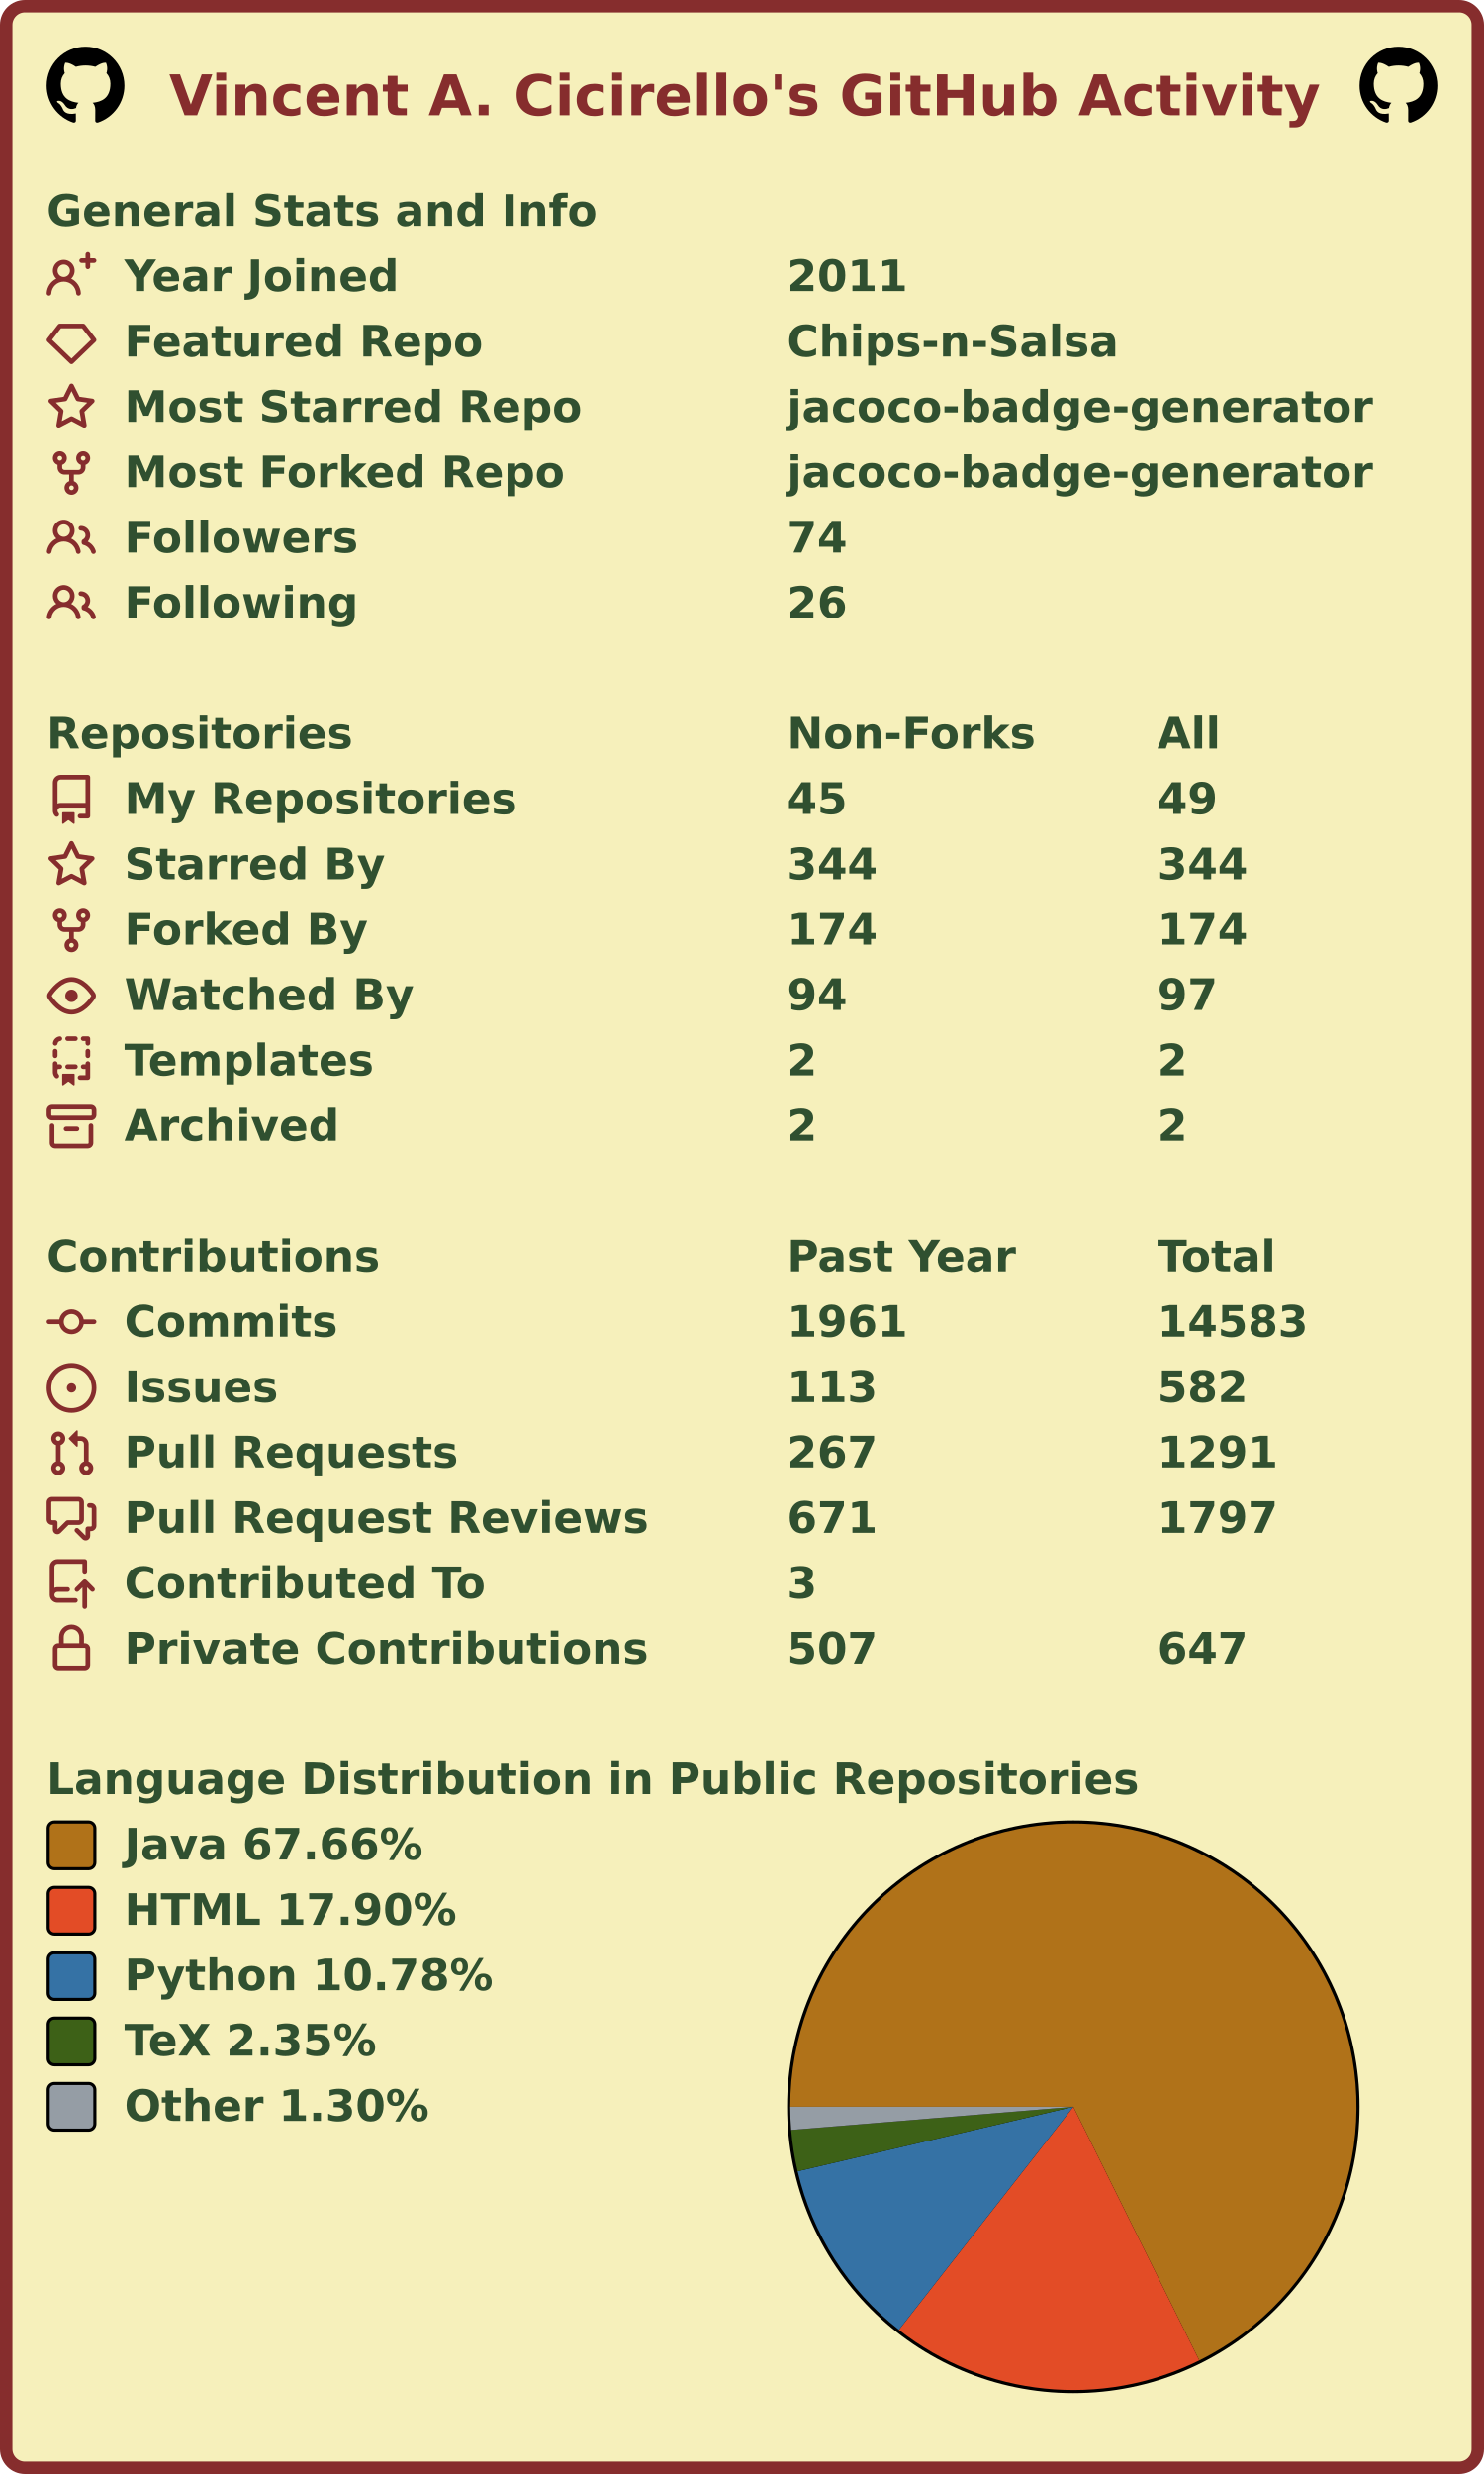
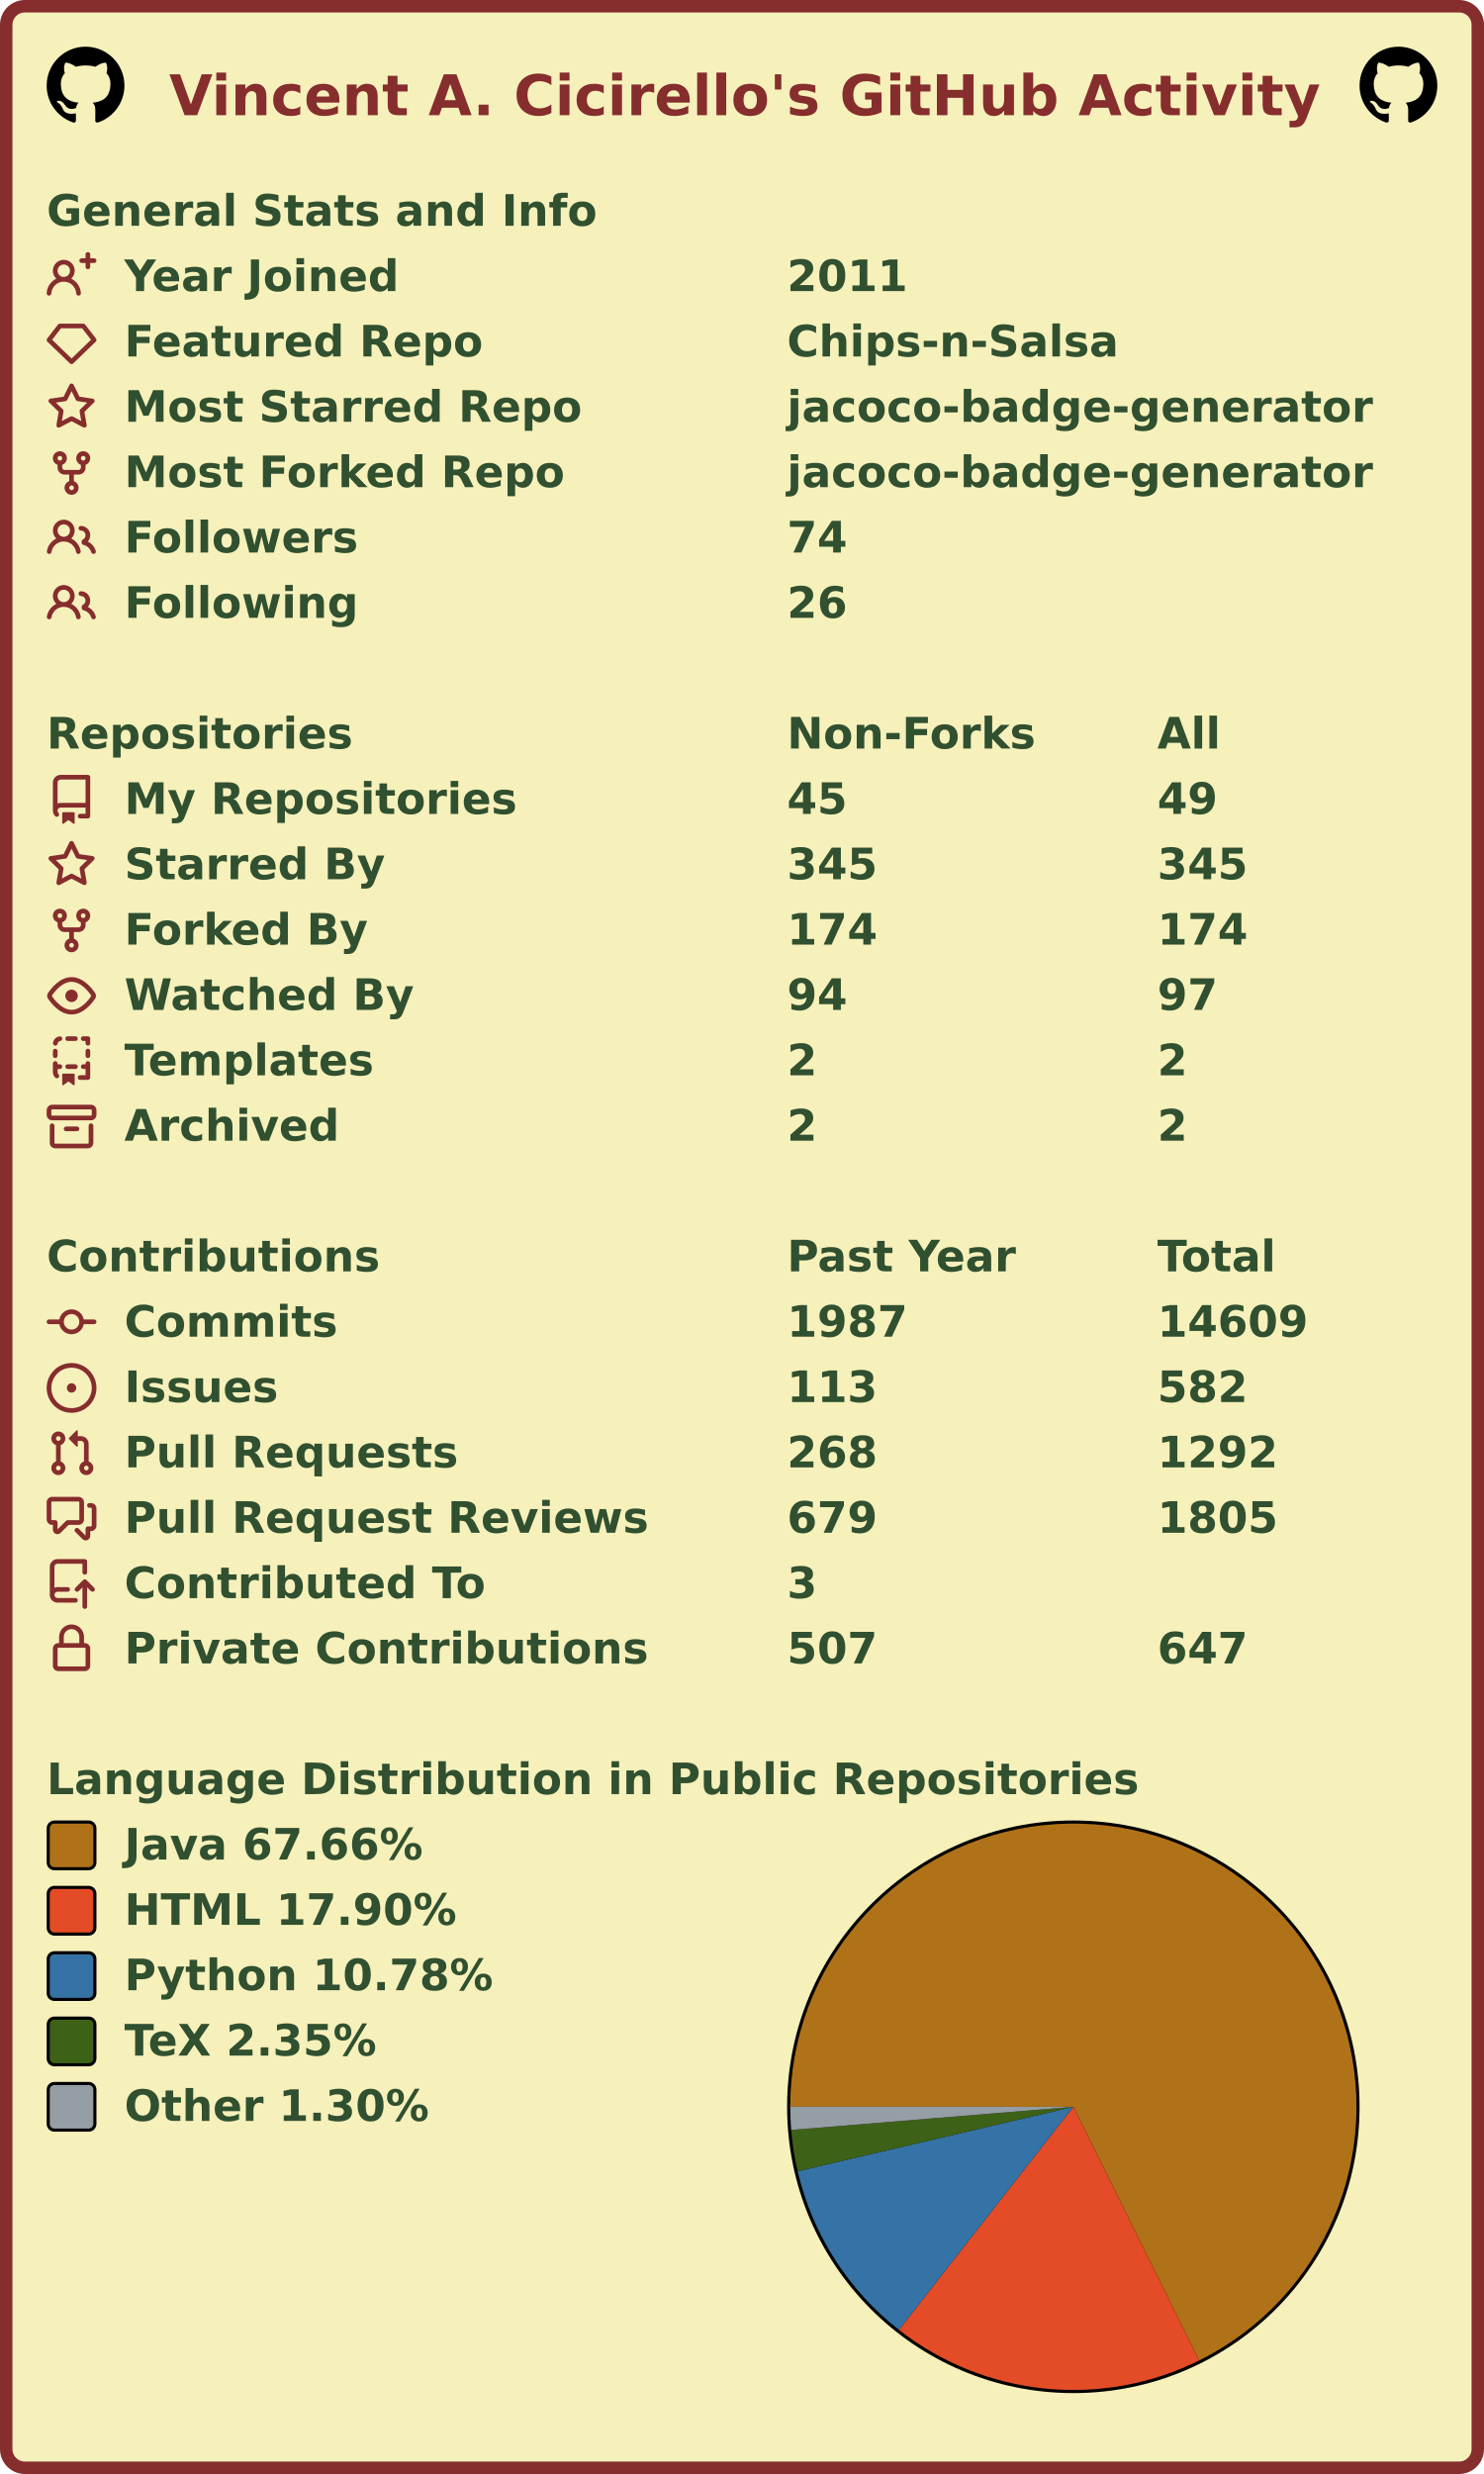
<svg xmlns="http://www.w3.org/2000/svg" width="477" height="795" viewBox="0 0 477 795" lang="en" xml:lang="en">
  <rect x="2" y="2" stroke-width="4" rx="6" width="473" height="791" stroke="#862d2d" fill="#f6f0bb" />
  <g font-weight="600" font-size="110pt" font-family="Verdana,Geneva,DejaVu Sans,sans-serif" text-rendering="geometricPrecision">
    <text x="442" y="301" lengthAdjust="spacingAndGlyphs" textLength="2985" transform="scale(0.123)" fill="#862d2d">Vincent A. Cicirello's GitHub Activity</text>
    <svg x="15" y="15" width="25" height="25" viewBox="0 0 16 16">
      <path fill="#000000" fill-rule="evenodd" d="M8 0C3.58 0 0 3.58 0 8c0 3.54 2.29 6.53 5.47 7.59.4.07.55-.17.55-.38 0-.19-.01-.82-.01-1.49-2.01.37-2.53-.49-2.69-.94-.09-.23-.48-.94-.82-1.13-.28-.15-.68-.52-.01-.53.63-.01 1.08.58 1.23.82.72 1.21 1.87.87 2.33.66.07-.52.28-.87.51-1.07-1.78-.2-3.64-.89-3.64-3.95 0-.87.31-1.59.82-2.15-.08-.2-.36-1.02.08-2.12 0 0 .67-.21 2.2.82.64-.18 1.32-.27 2-.27.68 0 1.36.09 2 .27 1.53-1.04 2.2-.82 2.2-.82.44 1.1.16 1.92.08 2.12.51.56.82 1.27.82 2.15 0 3.07-1.87 3.75-3.65 3.95.29.25.54.73.54 1.48 0 1.07-.01 1.93-.01 2.2 0 .21.15.46.55.38A8.013 8.013 0 0016 8c0-4.42-3.58-8-8-8z" />
    </svg>
    <svg x="437" y="15" width="25" height="25" viewBox="0 0 16 16">
      <path fill="#000000" fill-rule="evenodd" d="M8 0C3.58 0 0 3.58 0 8c0 3.54 2.29 6.53 5.47 7.59.4.07.55-.17.55-.38 0-.19-.01-.82-.01-1.49-2.01.37-2.53-.49-2.69-.94-.09-.23-.48-.94-.82-1.13-.28-.15-.68-.52-.01-.53.63-.01 1.08.58 1.23.82.72 1.21 1.87.87 2.33.66.07-.52.28-.87.51-1.07-1.78-.2-3.64-.89-3.64-3.95 0-.87.31-1.59.82-2.15-.08-.2-.36-1.02.08-2.12 0 0 .67-.21 2.2.82.64-.18 1.32-.27 2-.27.68 0 1.36.09 2 .27 1.53-1.04 2.2-.82 2.2-.82.44 1.1.16 1.92.08 2.12.51.56.82 1.27.82 2.15 0 3.07-1.87 3.75-3.65 3.95.29.25.54.73.54 1.48 0 1.07-.01 1.93-.01 2.2 0 .21.15.46.55.38A8.013 8.013 0 0016 8c0-4.42-3.58-8-8-8z" />
    </svg>
    <g transform="translate(0, 60)" fill="#305030">
      <g transform="translate(15, 0)">
        <g transform="scale(0.095)">
          <text x="0" y="132" textLength="1851" lengthAdjust="spacingAndGlyphs">General Stats and Info</text>
        </g>
      </g>
      <g transform="translate(15, 21)">
        <path fill="#862d2d" fill-rule="evenodd" d="M13.25 0a.75.75 0 01.75.75V2h1.25a.75.75 0 010 1.5H14v1.25a.75.75 0 01-1.5 0V3.5h-1.25a.75.75 0 010-1.5h1.25V.75a.75.75 0 01.75-.75zM5.5 4a2 2 0 100 4 2 2 0 000-4zm2.4 4.548a3.5 3.5 0 10-4.799 0 5.527 5.527 0 00-3.1 4.66.75.75 0 101.498.085A4.01 4.01 0 015.5 9.5a4.01 4.01 0 014.001 3.793.75.75 0 101.498-.086 5.527 5.527 0 00-3.1-4.659z" />
        <g transform="scale(0.095)">
          <text lengthAdjust="spacingAndGlyphs" textLength="932" x="263" y="132">Year Joined</text>
          <text lengthAdjust="spacingAndGlyphs" textLength="420" x="2505" y="132">2011</text>
        </g>
      </g>
      <g transform="translate(15, 42)">
        <path fill="#862d2d" fill-rule="evenodd" d="M3.637 2.291A.75.75 0 014.23 2h7.54a.75.75 0 01.593.291l3.48 4.5a.75.75 0 01-.072.999l-7.25 7a.75.75 0 01-1.042 0l-7.25-7a.75.75 0 01-.072-.999l3.48-4.5zM4.598 3.5L1.754 7.177 8 13.207l6.246-6.03L11.402 3.5H4.598z" />
        <g transform="scale(0.095)">
          <text lengthAdjust="spacingAndGlyphs" textLength="1215" x="263" y="132">Featured Repo</text>
          <text lengthAdjust="spacingAndGlyphs" textLength="1120" x="2505" y="132">Chips-n-Salsa</text>
        </g>
      </g>
      <g transform="translate(15, 63)">
        <path fill="#862d2d" fill-rule="evenodd" d="M8 .25a.75.75 0 01.673.418l1.882 3.815 4.21.612a.75.75 0 01.416 1.279l-3.046 2.97.719 4.192a.75.75 0 01-1.088.791L8 12.347l-3.766 1.98a.75.75 0 01-1.088-.79l.72-4.194L.818 6.374a.75.75 0 01.416-1.28l4.21-.611L7.327.668A.75.75 0 018 .25zm0 2.445L6.615 5.5a.75.75 0 01-.564.41l-3.097.45 2.24 2.184a.75.75 0 01.216.664l-.528 3.084 2.769-1.456a.75.75 0 01.698 0l2.77 1.456-.53-3.084a.75.75 0 01.216-.664l2.24-2.183-3.096-.45a.75.75 0 01-.564-.41L8 2.694v.001z" />
        <g transform="scale(0.095)">
          <text lengthAdjust="spacingAndGlyphs" textLength="1532" x="263" y="132">Most Starred Repo</text>
          <text lengthAdjust="spacingAndGlyphs" textLength="1986" x="2505" y="132">jacoco-badge-generator</text>
        </g>
      </g>
      <g transform="translate(15, 84)">
        <path fill="#862d2d" fill-rule="evenodd" d="M5 3.25a.75.75 0 11-1.5 0 .75.75 0 011.5 0zm0 2.122a2.25 2.25 0 10-1.5 0v.878A2.25 2.25 0 005.75 8.5h1.5v2.128a2.251 2.251 0 101.5 0V8.5h1.5a2.25 2.25 0 002.25-2.25v-.878a2.25 2.25 0 10-1.5 0v.878a.75.75 0 01-.75.75h-4.5A.75.75 0 015 6.25v-.878zm3.75 7.378a.75.75 0 11-1.5 0 .75.75 0 011.5 0zm3-8.75a.75.75 0 100-1.5.75.75 0 000 1.5z" />
        <g transform="scale(0.095)">
          <text lengthAdjust="spacingAndGlyphs" textLength="1485" x="263" y="132">Most Forked Repo</text>
          <text lengthAdjust="spacingAndGlyphs" textLength="1986" x="2505" y="132">jacoco-badge-generator</text>
        </g>
      </g>
      <g transform="translate(15, 105)">
        <path fill="#862d2d" fill-rule="evenodd" d="M5.5 3.5a2 2 0 100 4 2 2 0 000-4zM2 5.5a3.5 3.5 0 115.898 2.549 5.507 5.507 0 013.034 4.084.75.75 0 11-1.482.235 4.001 4.001 0 00-7.9 0 .75.75 0 01-1.482-.236A5.507 5.507 0 013.102 8.05 3.49 3.49 0 012 5.5zM11 4a.75.75 0 100 1.5 1.5 1.5 0 01.666 2.844.75.75 0 00-.416.672v.352a.75.75 0 00.574.73c1.2.289 2.162 1.2 2.522 2.372a.75.75 0 101.434-.44 5.01 5.01 0 00-2.56-3.012A3 3 0 0011 4z" />
        <g transform="scale(0.095)">
          <text lengthAdjust="spacingAndGlyphs" textLength="778" x="263" y="132">Followers</text>
          <text lengthAdjust="spacingAndGlyphs" textLength="210" x="2505" y="132">74</text>
        </g>
      </g>
      <g transform="translate(15, 126)">
        <path fill="#862d2d" fill-rule="evenodd" d="M5.5 3.5a2 2 0 100 4 2 2 0 000-4zM2 5.5a3.5 3.5 0 115.898 2.549 5.507 5.507 0 013.034 4.084.75.75 0 11-1.482.235 4.001 4.001 0 00-7.9 0 .75.75 0 01-1.482-.236A5.507 5.507 0 013.102 8.05 3.49 3.49 0 012 5.5zM11 4a.75.75 0 100 1.5 1.5 1.5 0 01.666 2.844.75.75 0 00-.416.672v.352a.75.75 0 00.574.73c1.2.289 2.162 1.2 2.522 2.372a.75.75 0 101.434-.44 5.01 5.01 0 00-2.56-3.012A3 3 0 0011 4z" />
        <g transform="scale(0.095)">
          <text lengthAdjust="spacingAndGlyphs" textLength="780" x="263" y="132">Following</text>
          <text lengthAdjust="spacingAndGlyphs" textLength="210" x="2505" y="132">26</text>
        </g>
      </g>
    </g>
    <g transform="translate(0, 228)" fill="#305030">
      <g transform="translate(15, 0)">
        <g transform="scale(0.095)">
          <text x="0" y="132" textLength="1020" lengthAdjust="spacingAndGlyphs">Repositories</text>
          <text x="2505" y="132" textLength="832" lengthAdjust="spacingAndGlyphs">Non-Forks</text>
          <text x="3758" y="132" textLength="206" lengthAdjust="spacingAndGlyphs">All</text>
        </g>
      </g>
      <g transform="translate(15, 21)">
        <path fill="#862d2d" fill-rule="evenodd" d="M2 2.5A2.5 2.5 0 014.5 0h8.75a.75.75 0 01.75.75v12.5a.75.75 0 01-.75.75h-2.5a.75.75 0 110-1.5h1.75v-2h-8a1 1 0 00-.714 1.7.75.75 0 01-1.072 1.05A2.495 2.495 0 012 11.5v-9zm10.5-1V9h-8c-.356 0-.694.074-1 .208V2.5a1 1 0 011-1h8zM5 12.25v3.25a.25.25 0 00.4.2l1.45-1.087a.25.25 0 01.3 0L8.6 15.7a.25.25 0 00.4-.2v-3.25a.25.25 0 00-.25-.25h-3.5a.25.25 0 00-.25.25z" />
        <g transform="scale(0.095)">
          <text lengthAdjust="spacingAndGlyphs" textLength="1312" x="263" y="132">My Repositories</text>
          <text lengthAdjust="spacingAndGlyphs" textLength="210" x="2505" y="132">45</text>
          <text lengthAdjust="spacingAndGlyphs" textLength="210" x="3758" y="132">49</text>
        </g>
      </g>
      <g transform="translate(15, 42)">
        <path fill="#862d2d" fill-rule="evenodd" d="M8 .25a.75.75 0 01.673.418l1.882 3.815 4.21.612a.75.75 0 01.416 1.279l-3.046 2.97.719 4.192a.75.75 0 01-1.088.791L8 12.347l-3.766 1.98a.75.75 0 01-1.088-.79l.72-4.194L.818 6.374a.75.75 0 01.416-1.28l4.21-.611L7.327.668A.75.75 0 018 .25zm0 2.445L6.615 5.5a.75.75 0 01-.564.41l-3.097.45 2.24 2.184a.75.75 0 01.216.664l-.528 3.084 2.769-1.456a.75.75 0 01.698 0l2.77 1.456-.53-3.084a.75.75 0 01.216-.664l2.24-2.183-3.096-.45a.75.75 0 01-.564-.41L8 2.694v.001z" />
        <g transform="scale(0.095)">
          <text lengthAdjust="spacingAndGlyphs" textLength="874" x="263" y="132">Starred By</text>
-           <text lengthAdjust="spacingAndGlyphs" textLength="315" x="2505" y="132">344</text>
-           <text lengthAdjust="spacingAndGlyphs" textLength="315" x="3758" y="132">344</text>
+           <text lengthAdjust="spacingAndGlyphs" textLength="315" x="2505" y="132">345</text>
+           <text lengthAdjust="spacingAndGlyphs" textLength="315" x="3758" y="132">345</text>
        </g>
      </g>
      <g transform="translate(15, 63)">
        <path fill="#862d2d" fill-rule="evenodd" d="M5 3.25a.75.75 0 11-1.5 0 .75.75 0 011.5 0zm0 2.122a2.25 2.25 0 10-1.5 0v.878A2.25 2.25 0 005.75 8.5h1.5v2.128a2.251 2.251 0 101.5 0V8.5h1.5a2.25 2.25 0 002.25-2.25v-.878a2.25 2.25 0 10-1.5 0v.878a.75.75 0 01-.75.75h-4.5A.75.75 0 015 6.25v-.878zm3.75 7.378a.75.75 0 11-1.5 0 .75.75 0 011.5 0zm3-8.75a.75.75 0 100-1.5.75.75 0 000 1.5z" />
        <g transform="scale(0.095)">
          <text lengthAdjust="spacingAndGlyphs" textLength="828" x="263" y="132">Forked By</text>
          <text lengthAdjust="spacingAndGlyphs" textLength="315" x="2505" y="132">174</text>
          <text lengthAdjust="spacingAndGlyphs" textLength="315" x="3758" y="132">174</text>
        </g>
      </g>
      <g transform="translate(15, 84)">
        <path fill="#862d2d" fill-rule="evenodd" d="M1.679 7.932c.412-.621 1.242-1.75 2.366-2.717C5.175 4.242 6.527 3.5 8 3.5c1.473 0 2.824.742 3.955 1.715 1.124.967 1.954 2.096 2.366 2.717a.119.119 0 010 .136c-.412.621-1.242 1.75-2.366 2.717C10.825 11.758 9.473 12.5 8 12.5c-1.473 0-2.824-.742-3.955-1.715C2.92 9.818 2.09 8.69 1.679 8.068a.119.119 0 010-.136zM8 2c-1.981 0-3.67.992-4.933 2.078C1.797 5.169.88 6.423.43 7.1a1.619 1.619 0 000 1.798c.45.678 1.367 1.932 2.637 3.024C4.329 13.008 6.019 14 8 14c1.981 0 3.67-.992 4.933-2.078 1.27-1.091 2.187-2.345 2.637-3.023a1.619 1.619 0 000-1.798c-.45-.678-1.367-1.932-2.637-3.023C11.671 2.992 9.981 2 8 2zm0 8a2 2 0 100-4 2 2 0 000 4z" />
        <g transform="scale(0.095)">
          <text lengthAdjust="spacingAndGlyphs" textLength="993" x="263" y="132">Watched By</text>
          <text lengthAdjust="spacingAndGlyphs" textLength="210" x="2505" y="132">94</text>
          <text lengthAdjust="spacingAndGlyphs" textLength="210" x="3758" y="132">97</text>
        </g>
      </g>
      <g transform="translate(15, 105)">
        <path fill="#862d2d" fill-rule="evenodd" d="M6 .75A.75.75 0 016.75 0h2.5a.75.75 0 010 1.5h-2.5A.75.75 0 016 .75zm5 0a.75.75 0 01.75-.75h1.5a.75.75 0 01.75.75v1.5a.75.75 0 01-1.5 0V1.5h-.75A.75.75 0 0111 .75zM4.992.662a.75.75 0 01-.636.848c-.436.063-.783.41-.846.846a.75.75 0 01-1.485-.212A2.501 2.501 0 014.144.025a.75.75 0 01.848.637zM2.75 4a.75.75 0 01.75.75v1.5a.75.75 0 01-1.5 0v-1.5A.75.75 0 012.75 4zm10.5 0a.75.75 0 01.75.75v1.5a.75.75 0 01-1.5 0v-1.5a.75.75 0 01.75-.75zM2.75 8a.75.75 0 01.75.75v.268A1.72 1.72 0 013.75 9h.5a.75.75 0 010 1.5h-.5a.25.25 0 00-.25.25v.75c0 .28.114.532.3.714a.75.75 0 01-1.05 1.072A2.495 2.495 0 012 11.5V8.75A.75.75 0 012.75 8zm10.5 0a.75.75 0 01.75.75v4.5a.75.75 0 01-.75.75h-2.5a.75.75 0 010-1.5h1.75v-2h-.75a.75.75 0 010-1.5h.75v-.25a.75.75 0 01.75-.75zM6 9.75A.75.75 0 016.75 9h2.5a.75.75 0 010 1.5h-2.5A.75.75 0 016 9.75zm-1 2.5v3.25a.25.25 0 00.4.2l1.45-1.087a.25.25 0 01.3 0L8.6 15.7a.25.25 0 00.4-.2v-3.25a.25.25 0 00-.25-.25h-3.5a.25.25 0 00-.25.25z" />
        <g transform="scale(0.095)">
          <text lengthAdjust="spacingAndGlyphs" textLength="868" x="263" y="132">Templates</text>
          <text lengthAdjust="spacingAndGlyphs" textLength="105" x="2505" y="132">2</text>
          <text lengthAdjust="spacingAndGlyphs" textLength="105" x="3758" y="132">2</text>
        </g>
      </g>
      <g transform="translate(15, 126)">
        <path fill="#862d2d" fill-rule="evenodd" d="M1.75 2.5a.25.25 0 00-.25.25v1.5c0 .138.112.25.25.25h12.5a.25.25 0 00.25-.25v-1.5a.25.25 0 00-.25-.25H1.75zM0 2.75C0 1.784.784 1 1.75 1h12.5c.966 0 1.75.784 1.75 1.75v1.5A1.75 1.75 0 0114.25 6H1.75A1.75 1.75 0 010 4.25v-1.5zM1.75 7a.75.75 0 01.75.75v5.5c0 .138.112.25.25.25h10.5a.25.25 0 00.25-.25v-5.5a.75.75 0 111.5 0v5.5A1.75 1.75 0 0113.25 15H2.75A1.75 1.75 0 011 13.25v-5.5A.75.75 0 011.75 7zm4.5 1a.75.75 0 000 1.5h3.5a.75.75 0 100-1.5h-3.5z" />
        <g transform="scale(0.095)">
          <text lengthAdjust="spacingAndGlyphs" textLength="726" x="263" y="132">Archived</text>
          <text lengthAdjust="spacingAndGlyphs" textLength="105" x="2505" y="132">2</text>
          <text lengthAdjust="spacingAndGlyphs" textLength="105" x="3758" y="132">2</text>
        </g>
      </g>
    </g>
    <g transform="translate(0, 396)" fill="#305030">
      <g transform="translate(15, 0)">
        <g transform="scale(0.095)">
          <text x="0" y="132" textLength="1112" lengthAdjust="spacingAndGlyphs">Contributions</text>
          <text x="2505" y="132" textLength="774" lengthAdjust="spacingAndGlyphs">Past Year</text>
          <text x="3758" y="132" textLength="414" lengthAdjust="spacingAndGlyphs">Total</text>
        </g>
      </g>
      <g transform="translate(15, 21)">
        <path fill="#862d2d" fill-rule="evenodd" d="M10.5 7.75a2.5 2.5 0 11-5 0 2.5 2.5 0 015 0zm1.43.75a4.002 4.002 0 01-7.86 0H.75a.75.75 0 110-1.5h3.32a4.001 4.001 0 017.86 0h3.32a.75.75 0 110 1.5h-3.32z" />
        <g transform="scale(0.095)">
          <text lengthAdjust="spacingAndGlyphs" textLength="734" x="263" y="132">Commits</text>
-           <text lengthAdjust="spacingAndGlyphs" textLength="420" x="2505" y="132">1961</text>
-           <text lengthAdjust="spacingAndGlyphs" textLength="525" x="3758" y="132">14583</text>
+           <text lengthAdjust="spacingAndGlyphs" textLength="420" x="2505" y="132">1987</text>
+           <text lengthAdjust="spacingAndGlyphs" textLength="525" x="3758" y="132">14609</text>
        </g>
      </g>
      <g transform="translate(15, 42)">
        <path fill="#862d2d" d="M8 9.5a1.5 1.5 0 100-3 1.5 1.5 0 000 3z" />
        <path fill="#862d2d" fill-rule="evenodd" d="M8 0a8 8 0 100 16A8 8 0 008 0zM1.5 8a6.5 6.5 0 1113 0 6.5 6.5 0 01-13 0z" />
        <g transform="scale(0.095)">
          <text lengthAdjust="spacingAndGlyphs" textLength="512" x="263" y="132">Issues</text>
          <text lengthAdjust="spacingAndGlyphs" textLength="315" x="2505" y="132">113</text>
          <text lengthAdjust="spacingAndGlyphs" textLength="315" x="3758" y="132">582</text>
        </g>
      </g>
      <g transform="translate(15, 63)">
        <path fill="#862d2d" fill-rule="evenodd" d="M7.177 3.073L9.573.677A.25.25 0 0110 .854v4.792a.25.25 0 01-.427.177L7.177 3.427a.25.25 0 010-.354zM3.75 2.5a.75.75 0 100 1.5.75.75 0 000-1.5zm-2.25.75a2.25 2.25 0 113 2.122v5.256a2.251 2.251 0 11-1.5 0V5.372A2.25 2.25 0 011.5 3.25zM11 2.5h-1V4h1a1 1 0 011 1v5.628a2.251 2.251 0 101.5 0V5A2.5 2.5 0 0011 2.5zm1 10.25a.75.75 0 111.5 0 .75.75 0 01-1.5 0zM3.75 12a.75.75 0 100 1.5.75.75 0 000-1.5z" />
        <g transform="scale(0.095)">
          <text lengthAdjust="spacingAndGlyphs" textLength="1113" x="263" y="132">Pull Requests</text>
-           <text lengthAdjust="spacingAndGlyphs" textLength="315" x="2505" y="132">267</text>
-           <text lengthAdjust="spacingAndGlyphs" textLength="420" x="3758" y="132">1291</text>
+           <text lengthAdjust="spacingAndGlyphs" textLength="315" x="2505" y="132">268</text>
+           <text lengthAdjust="spacingAndGlyphs" textLength="420" x="3758" y="132">1292</text>
        </g>
      </g>
      <g transform="translate(15, 84)">
        <path fill="#862d2d" fill-rule="evenodd" d="M1.5 2.75a.25.25 0 01.25-.25h8.5a.25.25 0 01.25.25v5.5a.25.25 0 01-.25.25h-3.5a.75.75 0 00-.53.22L3.5 11.44V9.25a.75.75 0 00-.75-.75h-1a.25.25 0 01-.25-.25v-5.5zM1.75 1A1.75 1.75 0 000 2.75v5.5C0 9.216.784 10 1.75 10H2v1.543a1.457 1.457 0 002.487 1.03L7.061 10h3.189A1.75 1.75 0 0012 8.25v-5.5A1.75 1.75 0 0010.25 1h-8.5zM14.5 4.75a.25.25 0 00-.25-.25h-.5a.75.75 0 110-1.5h.5c.966 0 1.75.784 1.75 1.75v5.5A1.75 1.75 0 0114.25 12H14v1.543a1.457 1.457 0 01-2.487 1.03L9.22 12.28a.75.75 0 111.06-1.06l2.22 2.22v-2.19a.75.75 0 01.75-.75h1a.25.25 0 00.25-.25v-5.5z" />
        <g transform="scale(0.095)">
          <text lengthAdjust="spacingAndGlyphs" textLength="1762" x="263" y="132">Pull Request Reviews</text>
-           <text lengthAdjust="spacingAndGlyphs" textLength="315" x="2505" y="132">671</text>
-           <text lengthAdjust="spacingAndGlyphs" textLength="420" x="3758" y="132">1797</text>
+           <text lengthAdjust="spacingAndGlyphs" textLength="315" x="2505" y="132">679</text>
+           <text lengthAdjust="spacingAndGlyphs" textLength="420" x="3758" y="132">1805</text>
        </g>
      </g>
      <g transform="translate(15, 105)">
        <path fill="#862d2d" fill-rule="evenodd" d="M1 2.5A2.5 2.5 0 013.5 0h8.75a.75.75 0 01.75.75v3.5a.75.75 0 01-1.5 0V1.5h-8a1 1 0 00-1 1v6.708A2.492 2.492 0 013.5 9h3.25a.75.75 0 010 1.5H3.5a1 1 0 100 2h5.75a.75.75 0 010 1.5H3.5A2.5 2.5 0 011 11.5v-9zm13.23 7.79a.75.75 0 001.06-1.06l-2.505-2.505a.75.75 0 00-1.06 0L9.22 9.229a.75.75 0 001.06 1.061l1.225-1.224v6.184a.75.75 0 001.5 0V9.066l1.224 1.224z" />
        <g transform="scale(0.095)">
          <text lengthAdjust="spacingAndGlyphs" textLength="1234" x="263" y="132">Contributed To</text>
          <text lengthAdjust="spacingAndGlyphs" textLength="105" x="2505" y="132">3</text>
        </g>
      </g>
      <g transform="translate(15, 126)">
        <path fill="#862d2d" fill-rule="evenodd" d="M4 4v2h-.25A1.75 1.75 0 002 7.75v5.5c0 .966.784 1.75 1.75 1.75h8.5A1.75 1.75 0 0014 13.25v-5.5A1.75 1.75 0 0012.25 6H12V4a4 4 0 10-8 0zm6.5 2V4a2.5 2.5 0 00-5 0v2h5zM12 7.5h.25a.25.25 0 01.25.25v5.5a.25.25 0 01-.25.25h-8.5a.25.25 0 01-.25-.25v-5.5a.25.25 0 01.25-.25H12z" />
        <g transform="scale(0.095)">
          <text lengthAdjust="spacingAndGlyphs" textLength="1742" x="263" y="132">Private Contributions</text>
          <text lengthAdjust="spacingAndGlyphs" textLength="315" x="2505" y="132">507</text>
          <text lengthAdjust="spacingAndGlyphs" textLength="315" x="3758" y="132">647</text>
        </g>
      </g>
    </g>
    <g transform="translate(0, 564)" fill="#305030">
      <g transform="translate(15, 0)">
        <g transform="scale(0.095)">
          <text x="0" y="132" textLength="3652" lengthAdjust="spacingAndGlyphs">Language Distribution in Public Repositories</text>
        </g>
      </g>
      <g transform="translate(253, 21)">
        <circle cx="92" cy="92" r="92" fill="#000000" />
      </g>
      <g transform="translate(254, 22)">
        <g>
-           <path fill-rule="evenodd" fill="#b07219" d="M 0.0,91 A 91 91 0 1 1 131.494 172.494 L 91,91 Z" />
-           <path fill-rule="evenodd" fill="#e34c26" d="M 131.494,172.494 A 91 91 0 0 1 34.935 162.678 L 91,91 Z" />
-           <path fill-rule="evenodd" fill="#3572A5" d="M 34.935,162.678 A 91 91 0 0 1 2.388 111.712 L 91,91 Z" />
-           <path fill-rule="evenodd" fill="#3D6117" d="M 2.388,111.712 A 91 91 0 0 1 0.305 98.441 L 91,91 Z" />
+           <path fill-rule="evenodd" fill="#b07219" d="M 0.0,91 A 91 91 0 1 1 131.478 172.502 L 91,91 Z" />
+           <path fill-rule="evenodd" fill="#e34c26" d="M 131.478,172.502 A 91 91 0 0 1 34.938 162.681 L 91,91 Z" />
+           <path fill-rule="evenodd" fill="#3572A5" d="M 34.938,162.681 A 91 91 0 0 1 2.389 111.713 L 91,91 Z" />
+           <path fill-rule="evenodd" fill="#3D6117" d="M 2.389,111.713 A 91 91 0 0 1 0.305 98.441 L 91,91 Z" />
          <path fill-rule="evenodd" fill="#959da5" d="M 0.305,98.441 A 91 91 0 0 1 0.0 91 L 91,91 Z" />
          <animateTransform attributeName="transform" attributeType="XML" type="rotate" from="0 91 91" to="360 91 91" dur="10s" repeatCount="indefinite" />
        </g>
      </g>
      <g transform="translate(15, 21)">
        <rect x="0.5" y="0.5" rx="2" width="15" height="15" fill="#b07219" stroke-width="1" stroke="#000000" />
        <text transform="scale(0.095)" x="263" y="132" textLength="1038" lengthAdjust="spacingAndGlyphs">Java 67.66%</text>
      </g>
      <g transform="translate(15, 42)">
        <rect x="0.5" y="0.5" rx="2" width="15" height="15" fill="#e34c26" stroke-width="1" stroke="#000000" />
        <text transform="scale(0.095)" x="263" y="132" textLength="1142" lengthAdjust="spacingAndGlyphs">HTML 17.90%</text>
      </g>
      <g transform="translate(15, 63)">
        <rect x="0.5" y="0.5" rx="2" width="15" height="15" fill="#3572A5" stroke-width="1" stroke="#000000" />
        <text transform="scale(0.095)" x="263" y="132" textLength="1254" lengthAdjust="spacingAndGlyphs">Python 10.78%</text>
      </g>
      <g transform="translate(15, 84)">
        <rect x="0.5" y="0.5" rx="2" width="15" height="15" fill="#3D6117" stroke-width="1" stroke="#000000" />
        <text transform="scale(0.095)" x="263" y="132" textLength="894" lengthAdjust="spacingAndGlyphs">TeX 2.35%</text>
      </g>
      <g transform="translate(15, 105)">
        <rect x="0.5" y="0.5" rx="2" width="15" height="15" fill="#959da5" stroke-width="1" stroke="#000000" />
        <text transform="scale(0.095)" x="263" y="132" textLength="1047" lengthAdjust="spacingAndGlyphs">Other 1.30%</text>
      </g>
    </g>
  </g>
</svg>
